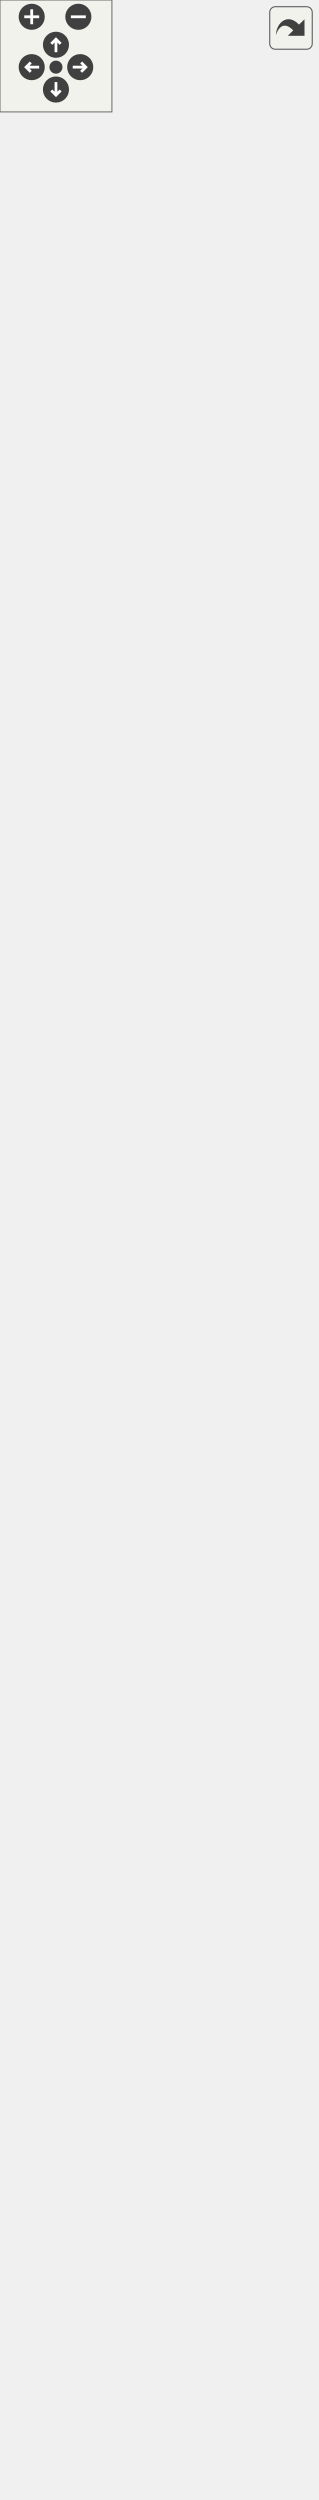
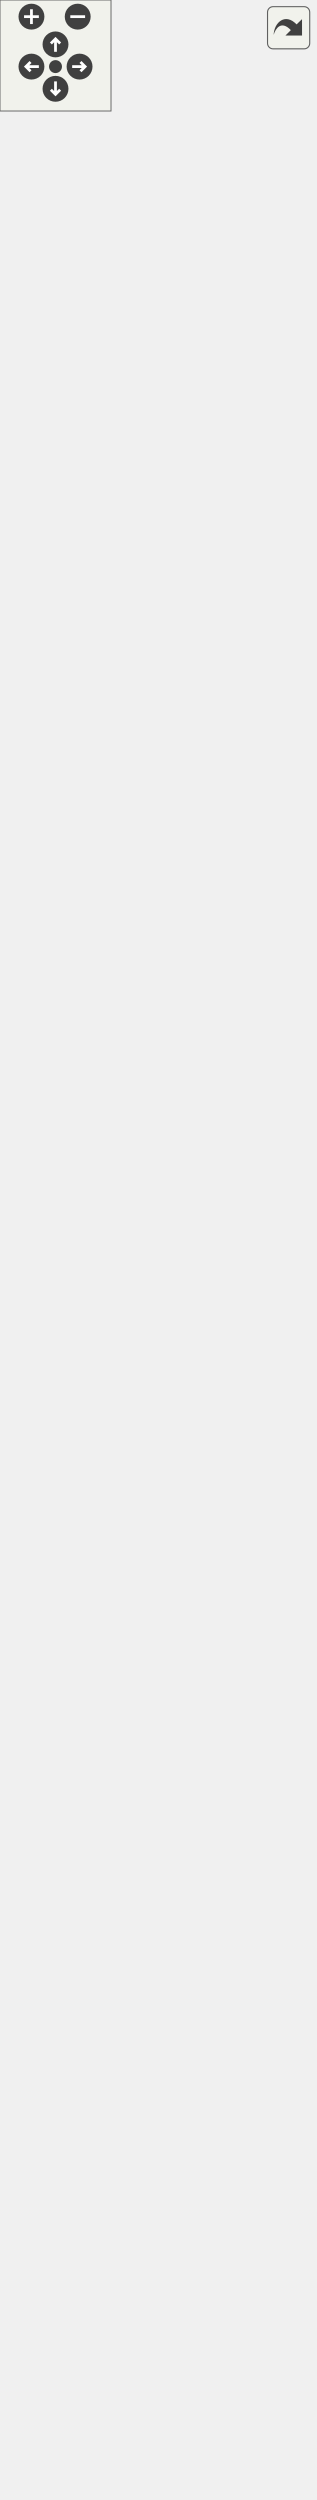
<svg xmlns="http://www.w3.org/2000/svg" xmlns:xlink="http://www.w3.org/1999/xlink" id="main" version="1.1" xml:space="preserve">
  <style type="text/css">
.edge:hover path { stroke: red; }
.edge:hover polygon { stroke: red; fill: red; }
</style>
  <defs>
    <circle id="rim" cx="0" cy="0" r="7" />
    <circle id="rim2" cx="0" cy="0" r="3.5" />
    <g id="zoomPlus">
      <use xlink:href="#rim" fill="#404040">
        <set attributeName="fill" to="#808080" begin="zoomplus.mouseover" end="zoomplus.mouseout" />
      </use>
      <path d="M-4,0h8M0,-4v8" fill="none" stroke="white" stroke-width="1.5" pointer-events="none" />
    </g>
    <g id="zoomMin">
      <use xlink:href="#rim" fill="#404040">
        <set attributeName="fill" to="#808080" begin="zoomminus.mouseover" end="zoomminus.mouseout" />
      </use>
      <path d="M-4,0h8" fill="none" stroke="white" stroke-width="1.5" pointer-events="none" />
    </g>
    <g id="dirArrow">
      <path fill="none" stroke="white" stroke-width="1.5" d="M0,-3.0v7 M-2.5,-0.5L0,-3.0L2.5,-0.5" />
    </g>
    <g id="resetDef">
      <use xlink:href="#rim2" fill="#404040">
        <set attributeName="fill" to="#808080" begin="reset.mouseover" end="reset.mouseout" />
      </use>
    </g>
  </defs>
  <svg id="graph" class="graph">
    <g id="viewport">
      <g id="node1" class="node">
        <g id="a_node1">
          <a xlink:title=" ">
-             <polygon fill="#999999" stroke="#666666" points="14.5,-0.5 14.5,-442.5 155.5,-442.5 155.5,-0.5 14.5,-0.5" />
-             <text text-anchor="middle" x="85" y="-430.5" font-family="Helvetica,sans-Serif" font-size="10.00">DialogArc</text>
-             <polyline fill="none" stroke="#666666" points="14.5,-423.5 155.5,-423.5 " />
-             <text text-anchor="start" x="22.5" y="-411.5" font-family="Helvetica,sans-Serif" font-size="10.00">- ui</text>
-             <text text-anchor="start" x="22.5" y="-400.5" font-family="Helvetica,sans-Serif" font-size="10.00">- m_flagRadius</text>
-             <text text-anchor="start" x="22.5" y="-389.5" font-family="Helvetica,sans-Serif" font-size="10.00">- m_flagAngle1</text>
-             <text text-anchor="start" x="22.5" y="-378.5" font-family="Helvetica,sans-Serif" font-size="10.00">- m_flagAngle2</text>
-             <text text-anchor="start" x="22.5" y="-367.5" font-family="Helvetica,sans-Serif" font-size="10.00">- m_timerRadius</text>
-             <text text-anchor="start" x="22.5" y="-356.5" font-family="Helvetica,sans-Serif" font-size="10.00">- m_timerAngle1</text>
-             <text text-anchor="start" x="22.5" y="-345.5" font-family="Helvetica,sans-Serif" font-size="10.00">- m_timerAngle2</text>
-             <text text-anchor="start" x="22.5" y="-334.5" font-family="Helvetica,sans-Serif" font-size="10.00">- m_radiusFx</text>
-             <text text-anchor="start" x="22.5" y="-323.5" font-family="Helvetica,sans-Serif" font-size="10.00">- m_angle1Fx</text>
-             <text text-anchor="start" x="22.5" y="-312.5" font-family="Helvetica,sans-Serif" font-size="10.00">- m_angle2Fx</text>
-             <text text-anchor="start" x="22.5" y="-301.5" font-family="Helvetica,sans-Serif" font-size="10.00">and 8 more...</text>
-             <polyline fill="none" stroke="#666666" points="14.5,-294.5 155.5,-294.5 " />
-             <text text-anchor="start" x="22.5" y="-282.5" font-family="Helvetica,sans-Serif" font-size="10.00">+ DialogArc()</text>
-             <text text-anchor="start" x="22.5" y="-271.5" font-family="Helvetica,sans-Serif" font-size="10.00">+ ~DialogArc()</text>
-             <text text-anchor="start" x="22.5" y="-260.5" font-family="Helvetica,sans-Serif" font-size="10.00">+ getArc()</text>
-             <text text-anchor="start" x="22.5" y="-249.5" font-family="Helvetica,sans-Serif" font-size="10.00">+ setArc()</text>
-             <text text-anchor="start" x="22.5" y="-238.5" font-family="Helvetica,sans-Serif" font-size="10.00">+ getCenter()</text>
-             <text text-anchor="start" x="22.5" y="-227.5" font-family="Helvetica,sans-Serif" font-size="10.00">+ setCenter()</text>
-             <text text-anchor="start" x="22.5" y="-216.5" font-family="Helvetica,sans-Serif" font-size="10.00">+ getRadius()</text>
-             <text text-anchor="start" x="22.5" y="-205.5" font-family="Helvetica,sans-Serif" font-size="10.00">+ setRadius()</text>
-             <text text-anchor="start" x="22.5" y="-194.5" font-family="Helvetica,sans-Serif" font-size="10.00">+ getF1()</text>
-             <text text-anchor="start" x="22.5" y="-183.5" font-family="Helvetica,sans-Serif" font-size="10.00">+ setF1()</text>
-             <text text-anchor="start" x="22.5" y="-172.5" font-family="Helvetica,sans-Serif" font-size="10.00">and 8 more...</text>
-             <text text-anchor="start" x="22.5" y="-161.5" font-family="Helvetica,sans-Serif" font-size="10.00">+ ChosenObject()</text>
-             <text text-anchor="start" x="22.5" y="-150.5" font-family="Helvetica,sans-Serif" font-size="10.00">+ deployRadiusTextEdit()</text>
-             <text text-anchor="start" x="22.5" y="-139.5" font-family="Helvetica,sans-Serif" font-size="10.00">+ deployAngle1TextEdit()</text>
-             <text text-anchor="start" x="22.5" y="-128.5" font-family="Helvetica,sans-Serif" font-size="10.00">+ deployAngle2TextEdit()</text>
-             <text text-anchor="start" x="22.5" y="-117.5" font-family="Helvetica,sans-Serif" font-size="10.00">+ radiusFX()</text>
-             <text text-anchor="start" x="22.5" y="-106.5" font-family="Helvetica,sans-Serif" font-size="10.00">+ angle1FX()</text>
-             <text text-anchor="start" x="22.5" y="-95.5" font-family="Helvetica,sans-Serif" font-size="10.00">+ angle2FX()</text>
-             <text text-anchor="start" x="22.5" y="-84.5" font-family="Helvetica,sans-Serif" font-size="10.00"># pointNameChanged()</text>
-             <text text-anchor="start" x="22.5" y="-73.5" font-family="Helvetica,sans-Serif" font-size="10.00"># CheckState()</text>
-             <text text-anchor="start" x="22.5" y="-62.5" font-family="Helvetica,sans-Serif" font-size="10.00"># ShowVisualization()</text>
-             <text text-anchor="start" x="22.5" y="-51.5" font-family="Helvetica,sans-Serif" font-size="10.00"># SaveData()</text>
-             <text text-anchor="start" x="22.5" y="-40.5" font-family="Helvetica,sans-Serif" font-size="10.00"># closeEvent()</text>
-             <text text-anchor="start" x="22.5" y="-29.5" font-family="Helvetica,sans-Serif" font-size="10.00">- evalRadius()</text>
-             <text text-anchor="start" x="22.5" y="-18.5" font-family="Helvetica,sans-Serif" font-size="10.00">- evalAngles()</text>
-             <text text-anchor="start" x="22.5" y="-7.5" font-family="Helvetica,sans-Serif" font-size="10.00">- checkAngles()</text>
+             <polygon fill="#999999" stroke="#666666" points="19,-0.5 19,-453.5 151,-453.5 151,-0.5 19,-0.5" />
+             <text text-anchor="middle" x="85" y="-441.5" font-family="Helvetica,sans-Serif" font-size="10.00">DialogArc</text>
+             <polyline fill="none" stroke="#666666" points="19,-434.5 151,-434.5 " />
+             <text text-anchor="start" x="27" y="-422.5" font-family="Helvetica,sans-Serif" font-size="10.00">- ui</text>
+             <text text-anchor="start" x="27" y="-411.5" font-family="Helvetica,sans-Serif" font-size="10.00">- m_flagRadius</text>
+             <text text-anchor="start" x="27" y="-400.5" font-family="Helvetica,sans-Serif" font-size="10.00">- m_flagAngle1</text>
+             <text text-anchor="start" x="27" y="-389.5" font-family="Helvetica,sans-Serif" font-size="10.00">- m_flagAngle2</text>
+             <text text-anchor="start" x="27" y="-378.5" font-family="Helvetica,sans-Serif" font-size="10.00">- m_timerRadius</text>
+             <text text-anchor="start" x="27" y="-367.5" font-family="Helvetica,sans-Serif" font-size="10.00">- m_timerAngle1</text>
+             <text text-anchor="start" x="27" y="-356.5" font-family="Helvetica,sans-Serif" font-size="10.00">- m_timerAngle2</text>
+             <text text-anchor="start" x="27" y="-345.5" font-family="Helvetica,sans-Serif" font-size="10.00">- m_radiusFx</text>
+             <text text-anchor="start" x="27" y="-334.5" font-family="Helvetica,sans-Serif" font-size="10.00">- m_angle1Fx</text>
+             <text text-anchor="start" x="27" y="-323.5" font-family="Helvetica,sans-Serif" font-size="10.00">- m_angle2Fx</text>
+             <text text-anchor="start" x="27" y="-312.5" font-family="Helvetica,sans-Serif" font-size="10.00">- m_angle1</text>
+             <text text-anchor="start" x="27" y="-301.5" font-family="Helvetica,sans-Serif" font-size="10.00">- m_angle2</text>
+             <text text-anchor="start" x="27" y="-290.5" font-family="Helvetica,sans-Serif" font-size="10.00">- m_arc</text>
+             <text text-anchor="start" x="27" y="-279.5" font-family="Helvetica,sans-Serif" font-size="10.00">- m_Id</text>
+             <text text-anchor="start" x="27" y="-268.5" font-family="Helvetica,sans-Serif" font-size="10.00">- m_newDuplicate</text>
+             <polyline fill="none" stroke="#666666" points="19,-261.5 151,-261.5 " />
+             <text text-anchor="start" x="27" y="-249.5" font-family="Helvetica,sans-Serif" font-size="10.00">+ DialogArc()</text>
+             <text text-anchor="start" x="27" y="-238.5" font-family="Helvetica,sans-Serif" font-size="10.00">+ ~DialogArc()</text>
+             <text text-anchor="start" x="27" y="-227.5" font-family="Helvetica,sans-Serif" font-size="10.00">+ getArc()</text>
+             <text text-anchor="start" x="27" y="-216.5" font-family="Helvetica,sans-Serif" font-size="10.00">+ setArc()</text>
+             <text text-anchor="start" x="27" y="-205.5" font-family="Helvetica,sans-Serif" font-size="10.00">+ getCenter()</text>
+             <text text-anchor="start" x="27" y="-194.5" font-family="Helvetica,sans-Serif" font-size="10.00">+ setCenter()</text>
+             <text text-anchor="start" x="27" y="-183.5" font-family="Helvetica,sans-Serif" font-size="10.00">+ getRadius()</text>
+             <text text-anchor="start" x="27" y="-172.5" font-family="Helvetica,sans-Serif" font-size="10.00">+ setRadius()</text>
+             <text text-anchor="start" x="27" y="-161.5" font-family="Helvetica,sans-Serif" font-size="10.00">+ getF1()</text>
+             <text text-anchor="start" x="27" y="-150.5" font-family="Helvetica,sans-Serif" font-size="10.00">+ setF1()</text>
+             <text text-anchor="start" x="27" y="-139.5" font-family="Helvetica,sans-Serif" font-size="10.00">and 8 more...</text>
+             <text text-anchor="start" x="27" y="-128.5" font-family="Helvetica,sans-Serif" font-size="10.00">+ ChosenObject()</text>
+             <text text-anchor="start" x="27" y="-117.5" font-family="Helvetica,sans-Serif" font-size="10.00">+ radiusFX()</text>
+             <text text-anchor="start" x="27" y="-106.5" font-family="Helvetica,sans-Serif" font-size="10.00">+ angle1FX()</text>
+             <text text-anchor="start" x="27" y="-95.5" font-family="Helvetica,sans-Serif" font-size="10.00">+ angle2FX()</text>
+             <text text-anchor="start" x="27" y="-84.5" font-family="Helvetica,sans-Serif" font-size="10.00"># pointNameChanged()</text>
+             <text text-anchor="start" x="27" y="-73.5" font-family="Helvetica,sans-Serif" font-size="10.00"># CheckState()</text>
+             <text text-anchor="start" x="27" y="-62.5" font-family="Helvetica,sans-Serif" font-size="10.00"># ShowVisualization()</text>
+             <text text-anchor="start" x="27" y="-51.5" font-family="Helvetica,sans-Serif" font-size="10.00"># SaveData()</text>
+             <text text-anchor="start" x="27" y="-40.5" font-family="Helvetica,sans-Serif" font-size="10.00"># closeEvent()</text>
+             <text text-anchor="start" x="27" y="-29.5" font-family="Helvetica,sans-Serif" font-size="10.00">- evalRadius()</text>
+             <text text-anchor="start" x="27" y="-18.5" font-family="Helvetica,sans-Serif" font-size="10.00">- evalAngles()</text>
+             <text text-anchor="start" x="27" y="-7.5" font-family="Helvetica,sans-Serif" font-size="10.00">- checkAngles()</text>
          </a>
        </g>
      </g>
      <g id="node2" class="node">
        <g id="a_node2">
          <a xlink:href="../../d2/d7b/classDialogTool.html" target="_top" xlink:title="The DialogTool class parent for all dialog of tools.">
-             <polygon fill="white" stroke="#666666" points="0,-479.5 0,-1185.5 170,-1185.5 170,-479.5 0,-479.5" />
-             <text text-anchor="middle" x="85" y="-1173.5" font-family="Helvetica,sans-Serif" font-size="10.00">DialogTool</text>
-             <polyline fill="none" stroke="#666666" points="0,-1166.5 170,-1166.5 " />
-             <text text-anchor="start" x="8" y="-1154.5" font-family="Helvetica,sans-Serif" font-size="10.00"># data</text>
-             <text text-anchor="start" x="8" y="-1143.5" font-family="Helvetica,sans-Serif" font-size="10.00"># isInitialized</text>
-             <text text-anchor="start" x="8" y="-1132.5" font-family="Helvetica,sans-Serif" font-size="10.00"># flagName</text>
-             <text text-anchor="start" x="8" y="-1121.5" font-family="Helvetica,sans-Serif" font-size="10.00"># flagFormula</text>
-             <text text-anchor="start" x="8" y="-1110.5" font-family="Helvetica,sans-Serif" font-size="10.00"># flagError</text>
-             <text text-anchor="start" x="8" y="-1099.5" font-family="Helvetica,sans-Serif" font-size="10.00"># timerFormula</text>
-             <text text-anchor="start" x="8" y="-1088.5" font-family="Helvetica,sans-Serif" font-size="10.00"># ok_Button</text>
-             <text text-anchor="start" x="8" y="-1077.5" font-family="Helvetica,sans-Serif" font-size="10.00"># apply_Button</text>
-             <text text-anchor="start" x="8" y="-1066.5" font-family="Helvetica,sans-Serif" font-size="10.00"># spinBoxAngle</text>
-             <text text-anchor="start" x="8" y="-1055.5" font-family="Helvetica,sans-Serif" font-size="10.00"># plainTextEditFormula</text>
-             <text text-anchor="start" x="8" y="-1044.5" font-family="Helvetica,sans-Serif" font-size="10.00">and 12 more...</text>
-             <polyline fill="none" stroke="#666666" points="0,-1037.5 170,-1037.5 " />
-             <text text-anchor="start" x="8" y="-1025.5" font-family="Helvetica,sans-Serif" font-size="10.00">+ DialogTool()</text>
-             <text text-anchor="start" x="8" y="-1014.5" font-family="Helvetica,sans-Serif" font-size="10.00">+ ~DialogTool()</text>
-             <text text-anchor="start" x="8" y="-1003.5" font-family="Helvetica,sans-Serif" font-size="10.00">+ GetAssociatedTool()</text>
-             <text text-anchor="start" x="8" y="-992.5" font-family="Helvetica,sans-Serif" font-size="10.00">+ SetAssociatedTool()</text>
-             <text text-anchor="start" x="8" y="-981.5" font-family="Helvetica,sans-Serif" font-size="10.00">+ ShowDialog()</text>
-             <text text-anchor="start" x="8" y="-970.5" font-family="Helvetica,sans-Serif" font-size="10.00">+ Build()</text>
-             <text text-anchor="start" x="8" y="-959.5" font-family="Helvetica,sans-Serif" font-size="10.00">+ SetPiecesList()</text>
-             <text text-anchor="start" x="8" y="-948.5" font-family="Helvetica,sans-Serif" font-size="10.00">+ GetToolId()</text>
-             <text text-anchor="start" x="8" y="-937.5" font-family="Helvetica,sans-Serif" font-size="10.00">+ SetToolId()</text>
-             <text text-anchor="start" x="8" y="-926.5" font-family="Helvetica,sans-Serif" font-size="10.00">+ getPointName()</text>
-             <text text-anchor="start" x="8" y="-915.5" font-family="Helvetica,sans-Serif" font-size="10.00">+ moveListRowTop()</text>
-             <text text-anchor="start" x="8" y="-904.5" font-family="Helvetica,sans-Serif" font-size="10.00">+ moveListRowUp()</text>
-             <text text-anchor="start" x="8" y="-893.5" font-family="Helvetica,sans-Serif" font-size="10.00">+ moveListRowDown()</text>
-             <text text-anchor="start" x="8" y="-882.5" font-family="Helvetica,sans-Serif" font-size="10.00">+ moveListRowBottom()</text>
-             <text text-anchor="start" x="8" y="-871.5" font-family="Helvetica,sans-Serif" font-size="10.00">+ setMoveButtonState()</text>
-             <text text-anchor="start" x="8" y="-860.5" font-family="Helvetica,sans-Serif" font-size="10.00">+ selectedRowItems()</text>
-             <text text-anchor="start" x="8" y="-849.5" font-family="Helvetica,sans-Serif" font-size="10.00">+ ChosenObject()</text>
-             <text text-anchor="start" x="8" y="-838.5" font-family="Helvetica,sans-Serif" font-size="10.00">+ SelectedObject()</text>
-             <text text-anchor="start" x="8" y="-827.5" font-family="Helvetica,sans-Serif" font-size="10.00">+ NamePointChanged()</text>
-             <text text-anchor="start" x="8" y="-816.5" font-family="Helvetica,sans-Serif" font-size="10.00">+ DialogAccepted()</text>
-             <text text-anchor="start" x="8" y="-805.5" font-family="Helvetica,sans-Serif" font-size="10.00">+ DialogApply()</text>
-             <text text-anchor="start" x="8" y="-794.5" font-family="Helvetica,sans-Serif" font-size="10.00">+ DialogRejected()</text>
-             <text text-anchor="start" x="8" y="-783.5" font-family="Helvetica,sans-Serif" font-size="10.00">+ FormulaChanged()</text>
-             <text text-anchor="start" x="8" y="-772.5" font-family="Helvetica,sans-Serif" font-size="10.00">+ FormulaChangedPlainText()</text>
-             <text text-anchor="start" x="8" y="-761.5" font-family="Helvetica,sans-Serif" font-size="10.00">+ ArrowUp()</text>
-             <text text-anchor="start" x="8" y="-750.5" font-family="Helvetica,sans-Serif" font-size="10.00">+ ArrowDown()</text>
-             <text text-anchor="start" x="8" y="-739.5" font-family="Helvetica,sans-Serif" font-size="10.00">and 8 more...</text>
-             <text text-anchor="start" x="8" y="-728.5" font-family="Helvetica,sans-Serif" font-size="10.00"># keyPressEvent()</text>
-             <text text-anchor="start" x="8" y="-717.5" font-family="Helvetica,sans-Serif" font-size="10.00"># closeEvent()</text>
-             <text text-anchor="start" x="8" y="-706.5" font-family="Helvetica,sans-Serif" font-size="10.00"># showEvent()</text>
-             <text text-anchor="start" x="8" y="-695.5" font-family="Helvetica,sans-Serif" font-size="10.00"># fillComboBoxPiecesList()</text>
-             <text text-anchor="start" x="8" y="-684.5" font-family="Helvetica,sans-Serif" font-size="10.00"># fillComboBoxPoints()</text>
-             <text text-anchor="start" x="8" y="-673.5" font-family="Helvetica,sans-Serif" font-size="10.00"># fillComboBoxArcs()</text>
-             <text text-anchor="start" x="8" y="-662.5" font-family="Helvetica,sans-Serif" font-size="10.00"># fillComboBoxSplines()</text>
-             <text text-anchor="start" x="8" y="-651.5" font-family="Helvetica,sans-Serif" font-size="10.00"># fillComboBoxSplinesPath()</text>
-             <text text-anchor="start" x="8" y="-640.5" font-family="Helvetica,sans-Serif" font-size="10.00"># fillComboBoxCurves()</text>
-             <text text-anchor="start" x="8" y="-629.5" font-family="Helvetica,sans-Serif" font-size="10.00"># fillComboBoxLineType()</text>
-             <text text-anchor="start" x="8" y="-618.5" font-family="Helvetica,sans-Serif" font-size="10.00">and 35 more...</text>
-             <text text-anchor="start" x="8" y="-607.5" font-family="Helvetica,sans-Serif" font-size="10.00"># FindNotExcludedNodeDown()</text>
-             <text text-anchor="start" x="8" y="-596.5" font-family="Helvetica,sans-Serif" font-size="10.00"># FindNotExcludedNodeUp()</text>
-             <text text-anchor="start" x="8" y="-585.5" font-family="Helvetica,sans-Serif" font-size="10.00"># isFirstPointSameAsLast()</text>
-             <text text-anchor="start" x="8" y="-574.5" font-family="Helvetica,sans-Serif" font-size="10.00"># doublePointsExist()</text>
-             <text text-anchor="start" x="8" y="-563.5" font-family="Helvetica,sans-Serif" font-size="10.00"># isEachPointNameUnique()</text>
-             <text text-anchor="start" x="8" y="-552.5" font-family="Helvetica,sans-Serif" font-size="10.00"># DialogWarningIcon()</text>
-             <text text-anchor="start" x="8" y="-541.5" font-family="Helvetica,sans-Serif" font-size="10.00"># NodeFont()</text>
-             <text text-anchor="start" x="8" y="-530.5" font-family="Helvetica,sans-Serif" font-size="10.00">- FillList()</text>
-             <text text-anchor="start" x="8" y="-519.5" font-family="Helvetica,sans-Serif" font-size="10.00">- PrepareList()</text>
-             <text text-anchor="start" x="8" y="-508.5" font-family="Helvetica,sans-Serif" font-size="10.00">- IsSpline()</text>
-             <text text-anchor="start" x="8" y="-497.5" font-family="Helvetica,sans-Serif" font-size="10.00">- IsSplinePath()</text>
-             <text text-anchor="start" x="8" y="-486.5" font-family="Helvetica,sans-Serif" font-size="10.00">- FillCombo()</text>
+             <polygon fill="white" stroke="#666666" points="0,-490.5 0,-1196.5 170,-1196.5 170,-490.5 0,-490.5" />
+             <text text-anchor="middle" x="85" y="-1184.5" font-family="Helvetica,sans-Serif" font-size="10.00">DialogTool</text>
+             <polyline fill="none" stroke="#666666" points="0,-1177.5 170,-1177.5 " />
+             <text text-anchor="start" x="8" y="-1165.5" font-family="Helvetica,sans-Serif" font-size="10.00"># data</text>
+             <text text-anchor="start" x="8" y="-1154.5" font-family="Helvetica,sans-Serif" font-size="10.00"># isInitialized</text>
+             <text text-anchor="start" x="8" y="-1143.5" font-family="Helvetica,sans-Serif" font-size="10.00"># flagName</text>
+             <text text-anchor="start" x="8" y="-1132.5" font-family="Helvetica,sans-Serif" font-size="10.00"># flagFormula</text>
+             <text text-anchor="start" x="8" y="-1121.5" font-family="Helvetica,sans-Serif" font-size="10.00"># flagError</text>
+             <text text-anchor="start" x="8" y="-1110.5" font-family="Helvetica,sans-Serif" font-size="10.00"># timerFormula</text>
+             <text text-anchor="start" x="8" y="-1099.5" font-family="Helvetica,sans-Serif" font-size="10.00"># ok_Button</text>
+             <text text-anchor="start" x="8" y="-1088.5" font-family="Helvetica,sans-Serif" font-size="10.00"># apply_Button</text>
+             <text text-anchor="start" x="8" y="-1077.5" font-family="Helvetica,sans-Serif" font-size="10.00"># spinBoxAngle</text>
+             <text text-anchor="start" x="8" y="-1066.5" font-family="Helvetica,sans-Serif" font-size="10.00"># plainTextEditFormula</text>
+             <text text-anchor="start" x="8" y="-1055.5" font-family="Helvetica,sans-Serif" font-size="10.00">and 12 more...</text>
+             <polyline fill="none" stroke="#666666" points="0,-1048.5 170,-1048.5 " />
+             <text text-anchor="start" x="8" y="-1036.5" font-family="Helvetica,sans-Serif" font-size="10.00">+ DialogTool()</text>
+             <text text-anchor="start" x="8" y="-1025.5" font-family="Helvetica,sans-Serif" font-size="10.00">+ ~DialogTool()</text>
+             <text text-anchor="start" x="8" y="-1014.5" font-family="Helvetica,sans-Serif" font-size="10.00">+ GetAssociatedTool()</text>
+             <text text-anchor="start" x="8" y="-1003.5" font-family="Helvetica,sans-Serif" font-size="10.00">+ SetAssociatedTool()</text>
+             <text text-anchor="start" x="8" y="-992.5" font-family="Helvetica,sans-Serif" font-size="10.00">+ ShowDialog()</text>
+             <text text-anchor="start" x="8" y="-981.5" font-family="Helvetica,sans-Serif" font-size="10.00">+ Build()</text>
+             <text text-anchor="start" x="8" y="-970.5" font-family="Helvetica,sans-Serif" font-size="10.00">+ SetPiecesList()</text>
+             <text text-anchor="start" x="8" y="-959.5" font-family="Helvetica,sans-Serif" font-size="10.00">+ GetToolId()</text>
+             <text text-anchor="start" x="8" y="-948.5" font-family="Helvetica,sans-Serif" font-size="10.00">+ SetToolId()</text>
+             <text text-anchor="start" x="8" y="-937.5" font-family="Helvetica,sans-Serif" font-size="10.00">+ getPointName()</text>
+             <text text-anchor="start" x="8" y="-926.5" font-family="Helvetica,sans-Serif" font-size="10.00">+ moveListRowTop()</text>
+             <text text-anchor="start" x="8" y="-915.5" font-family="Helvetica,sans-Serif" font-size="10.00">+ moveListRowUp()</text>
+             <text text-anchor="start" x="8" y="-904.5" font-family="Helvetica,sans-Serif" font-size="10.00">+ moveListRowDown()</text>
+             <text text-anchor="start" x="8" y="-893.5" font-family="Helvetica,sans-Serif" font-size="10.00">+ moveListRowBottom()</text>
+             <text text-anchor="start" x="8" y="-882.5" font-family="Helvetica,sans-Serif" font-size="10.00">+ setMoveButtonState()</text>
+             <text text-anchor="start" x="8" y="-871.5" font-family="Helvetica,sans-Serif" font-size="10.00">+ selectedRowItems()</text>
+             <text text-anchor="start" x="8" y="-860.5" font-family="Helvetica,sans-Serif" font-size="10.00">+ ChosenObject()</text>
+             <text text-anchor="start" x="8" y="-849.5" font-family="Helvetica,sans-Serif" font-size="10.00">+ SelectedObject()</text>
+             <text text-anchor="start" x="8" y="-838.5" font-family="Helvetica,sans-Serif" font-size="10.00">+ NamePointChanged()</text>
+             <text text-anchor="start" x="8" y="-827.5" font-family="Helvetica,sans-Serif" font-size="10.00">+ DialogAccepted()</text>
+             <text text-anchor="start" x="8" y="-816.5" font-family="Helvetica,sans-Serif" font-size="10.00">+ DialogApply()</text>
+             <text text-anchor="start" x="8" y="-805.5" font-family="Helvetica,sans-Serif" font-size="10.00">+ DialogRejected()</text>
+             <text text-anchor="start" x="8" y="-794.5" font-family="Helvetica,sans-Serif" font-size="10.00">+ FormulaChanged()</text>
+             <text text-anchor="start" x="8" y="-783.5" font-family="Helvetica,sans-Serif" font-size="10.00">+ FormulaChangedPlainText()</text>
+             <text text-anchor="start" x="8" y="-772.5" font-family="Helvetica,sans-Serif" font-size="10.00">+ ArrowUp()</text>
+             <text text-anchor="start" x="8" y="-761.5" font-family="Helvetica,sans-Serif" font-size="10.00">+ ArrowDown()</text>
+             <text text-anchor="start" x="8" y="-750.5" font-family="Helvetica,sans-Serif" font-size="10.00">and 8 more...</text>
+             <text text-anchor="start" x="8" y="-739.5" font-family="Helvetica,sans-Serif" font-size="10.00"># keyPressEvent()</text>
+             <text text-anchor="start" x="8" y="-728.5" font-family="Helvetica,sans-Serif" font-size="10.00"># closeEvent()</text>
+             <text text-anchor="start" x="8" y="-717.5" font-family="Helvetica,sans-Serif" font-size="10.00"># showEvent()</text>
+             <text text-anchor="start" x="8" y="-706.5" font-family="Helvetica,sans-Serif" font-size="10.00"># fillComboBoxPiecesList()</text>
+             <text text-anchor="start" x="8" y="-695.5" font-family="Helvetica,sans-Serif" font-size="10.00"># fillComboBoxPoints()</text>
+             <text text-anchor="start" x="8" y="-684.5" font-family="Helvetica,sans-Serif" font-size="10.00"># fillComboBoxArcs()</text>
+             <text text-anchor="start" x="8" y="-673.5" font-family="Helvetica,sans-Serif" font-size="10.00"># fillComboBoxSplines()</text>
+             <text text-anchor="start" x="8" y="-662.5" font-family="Helvetica,sans-Serif" font-size="10.00"># fillComboBoxSplinesPath()</text>
+             <text text-anchor="start" x="8" y="-651.5" font-family="Helvetica,sans-Serif" font-size="10.00"># fillComboBoxCurves()</text>
+             <text text-anchor="start" x="8" y="-640.5" font-family="Helvetica,sans-Serif" font-size="10.00"># fillComboBoxLineType()</text>
+             <text text-anchor="start" x="8" y="-629.5" font-family="Helvetica,sans-Serif" font-size="10.00">and 34 more...</text>
+             <text text-anchor="start" x="8" y="-618.5" font-family="Helvetica,sans-Serif" font-size="10.00"># FindNotExcludedNodeDown()</text>
+             <text text-anchor="start" x="8" y="-607.5" font-family="Helvetica,sans-Serif" font-size="10.00"># FindNotExcludedNodeUp()</text>
+             <text text-anchor="start" x="8" y="-596.5" font-family="Helvetica,sans-Serif" font-size="10.00"># isFirstPointSameAsLast()</text>
+             <text text-anchor="start" x="8" y="-585.5" font-family="Helvetica,sans-Serif" font-size="10.00"># doublePointsExist()</text>
+             <text text-anchor="start" x="8" y="-574.5" font-family="Helvetica,sans-Serif" font-size="10.00"># isEachPointNameUnique()</text>
+             <text text-anchor="start" x="8" y="-563.5" font-family="Helvetica,sans-Serif" font-size="10.00"># DialogWarningIcon()</text>
+             <text text-anchor="start" x="8" y="-552.5" font-family="Helvetica,sans-Serif" font-size="10.00"># NodeFont()</text>
+             <text text-anchor="start" x="8" y="-541.5" font-family="Helvetica,sans-Serif" font-size="10.00">- FillList()</text>
+             <text text-anchor="start" x="8" y="-530.5" font-family="Helvetica,sans-Serif" font-size="10.00">- PrepareList()</text>
+             <text text-anchor="start" x="8" y="-519.5" font-family="Helvetica,sans-Serif" font-size="10.00">- IsSpline()</text>
+             <text text-anchor="start" x="8" y="-508.5" font-family="Helvetica,sans-Serif" font-size="10.00">- IsSplinePath()</text>
+             <text text-anchor="start" x="8" y="-497.5" font-family="Helvetica,sans-Serif" font-size="10.00">- FillCombo()</text>
          </a>
        </g>
      </g>
      <g id="edge1" class="edge">
-         <path fill="none" stroke="#63b8ff" d="M85,-469.32C85,-460.37 85,-451.49 85,-442.72" />
-         <polygon fill="none" stroke="#63b8ff" points="81.5,-469.45 85,-479.45 88.5,-469.45 81.5,-469.45" />
+         <path fill="none" stroke="#63b8ff" d="M85,-480.29C85,-471.37 85,-462.52 85,-453.76" />
+         <polygon fill="none" stroke="#63b8ff" points="81.5,-480.39 85,-490.39 88.5,-480.39 81.5,-480.39" />
      </g>
      <g id="node3" class="node">
        <g id="a_node3">
          <a xlink:title=" ">
-             <polygon fill="white" stroke="#666666" points="57,-1222.5 57,-1279.5 113,-1279.5 113,-1222.5 57,-1222.5" />
-             <text text-anchor="middle" x="85" y="-1267.5" font-family="Helvetica,sans-Serif" font-size="10.00">QDialog</text>
-             <polyline fill="none" stroke="#666666" points="57,-1260.5 113,-1260.5 " />
-             <text text-anchor="middle" x="85" y="-1248.5" font-family="Helvetica,sans-Serif" font-size="10.00"> </text>
-             <polyline fill="none" stroke="#666666" points="57,-1241.5 113,-1241.5 " />
-             <text text-anchor="middle" x="85" y="-1229.5" font-family="Helvetica,sans-Serif" font-size="10.00"> </text>
+             <polygon fill="white" stroke="#666666" points="57,-1233.5 57,-1290.5 113,-1290.5 113,-1233.5 57,-1233.5" />
+             <text text-anchor="middle" x="85" y="-1278.5" font-family="Helvetica,sans-Serif" font-size="10.00">QDialog</text>
+             <polyline fill="none" stroke="#666666" points="57,-1271.5 113,-1271.5 " />
+             <text text-anchor="middle" x="85" y="-1259.5" font-family="Helvetica,sans-Serif" font-size="10.00"> </text>
+             <polyline fill="none" stroke="#666666" points="57,-1252.5 113,-1252.5 " />
+             <text text-anchor="middle" x="85" y="-1240.5" font-family="Helvetica,sans-Serif" font-size="10.00"> </text>
          </a>
        </g>
      </g>
      <g id="edge2" class="edge">
-         <path fill="none" stroke="#63b8ff" d="M85,-1212.22C85,-1204.3 85,-1195.36 85,-1185.59" />
-         <polygon fill="none" stroke="#63b8ff" points="81.5,-1212.35 85,-1222.35 88.5,-1212.35 81.5,-1212.35" />
+         <path fill="none" stroke="#63b8ff" d="M85,-1223.22C85,-1215.3 85,-1206.36 85,-1196.59" />
+         <polygon fill="none" stroke="#63b8ff" points="81.5,-1223.35 85,-1233.35 88.5,-1223.35 81.5,-1223.35" />
      </g>
    </g>
  </svg>
  <g id="navigator" transform="translate(0 0)" fill="#404254">
    <rect fill="#f2f5e9" fill-opacity="0.5" stroke="#606060" stroke-width=".5" x="0" y="0" width="60" height="60" />
    <use id="zoomplus" xlink:href="#zoomPlus" x="17" y="9" />
    <use id="zoomminus" xlink:href="#zoomMin" x="42" y="9" />
    <use id="reset" xlink:href="#resetDef" x="30" y="36" />
    <g id="arrowUp" xlink:href="#dirArrow" transform="translate(30 24)">
      <use xlink:href="#rim" fill="#404040">
        <set attributeName="fill" to="#808080" begin="arrowUp.mouseover" end="arrowUp.mouseout" />
      </use>
      <path fill="none" stroke="white" stroke-width="1.5" d="M0,-3.0v7 M-2.5,-0.5L0,-3.0L2.5,-0.5" />
    </g>
    <g id="arrowRight" xlink:href="#dirArrow" transform="rotate(90) translate(36 -43)">
      <use xlink:href="#rim" fill="#404040">
        <set attributeName="fill" to="#808080" begin="arrowRight.mouseover" end="arrowRight.mouseout" />
      </use>
      <path fill="none" stroke="white" stroke-width="1.5" d="M0,-3.0v7 M-2.5,-0.5L0,-3.0L2.5,-0.5" />
    </g>
    <g id="arrowDown" xlink:href="#dirArrow" transform="rotate(180) translate(-30 -48)">
      <use xlink:href="#rim" fill="#404040">
        <set attributeName="fill" to="#808080" begin="arrowDown.mouseover" end="arrowDown.mouseout" />
      </use>
      <path fill="none" stroke="white" stroke-width="1.5" d="M0,-3.0v7 M-2.5,-0.5L0,-3.0L2.5,-0.5" />
    </g>
    <g id="arrowLeft" xlink:href="#dirArrow" transform="rotate(270) translate(-36 17)">
      <use xlink:href="#rim" fill="#404040">
        <set attributeName="fill" to="#808080" begin="arrowLeft.mouseover" end="arrowLeft.mouseout" />
      </use>
      <path fill="none" stroke="white" stroke-width="1.5" d="M0,-3.0v7 M-2.5,-0.5L0,-3.0L2.5,-0.5" />
    </g>
  </g>
  <svg viewBox="0 0 15 15" width="100%" height="30px" preserveAspectRatio="xMaxYMin meet">
    <g id="arrow_out" transform="scale(0.3 0.3)">
      <a xlink:href="classDialogArc__inherit__graph_org.svg" target="_base">
        <rect id="button" ry="5" rx="5" y="6" x="6" height="38" width="38" fill="#f2f5e9" fill-opacity="0.5" stroke="#606060" stroke-width="1.0" />
        <path id="arrow" d="M 11.5,31.437 C 11.94,20.098 22.043,11.323 32.159,21.979 L 37.069,17.246 C 37.069,17.246 37.088,32 37.088,32 L 22.16,31.978 C 22.16,31.978 26.998,27.14 26.998,27.14 C 18.529,18.264 13.292,25.23 11.5,31.437 z" style="fill:#404040;" />
      </a>
    </g>
  </svg>
</svg>
